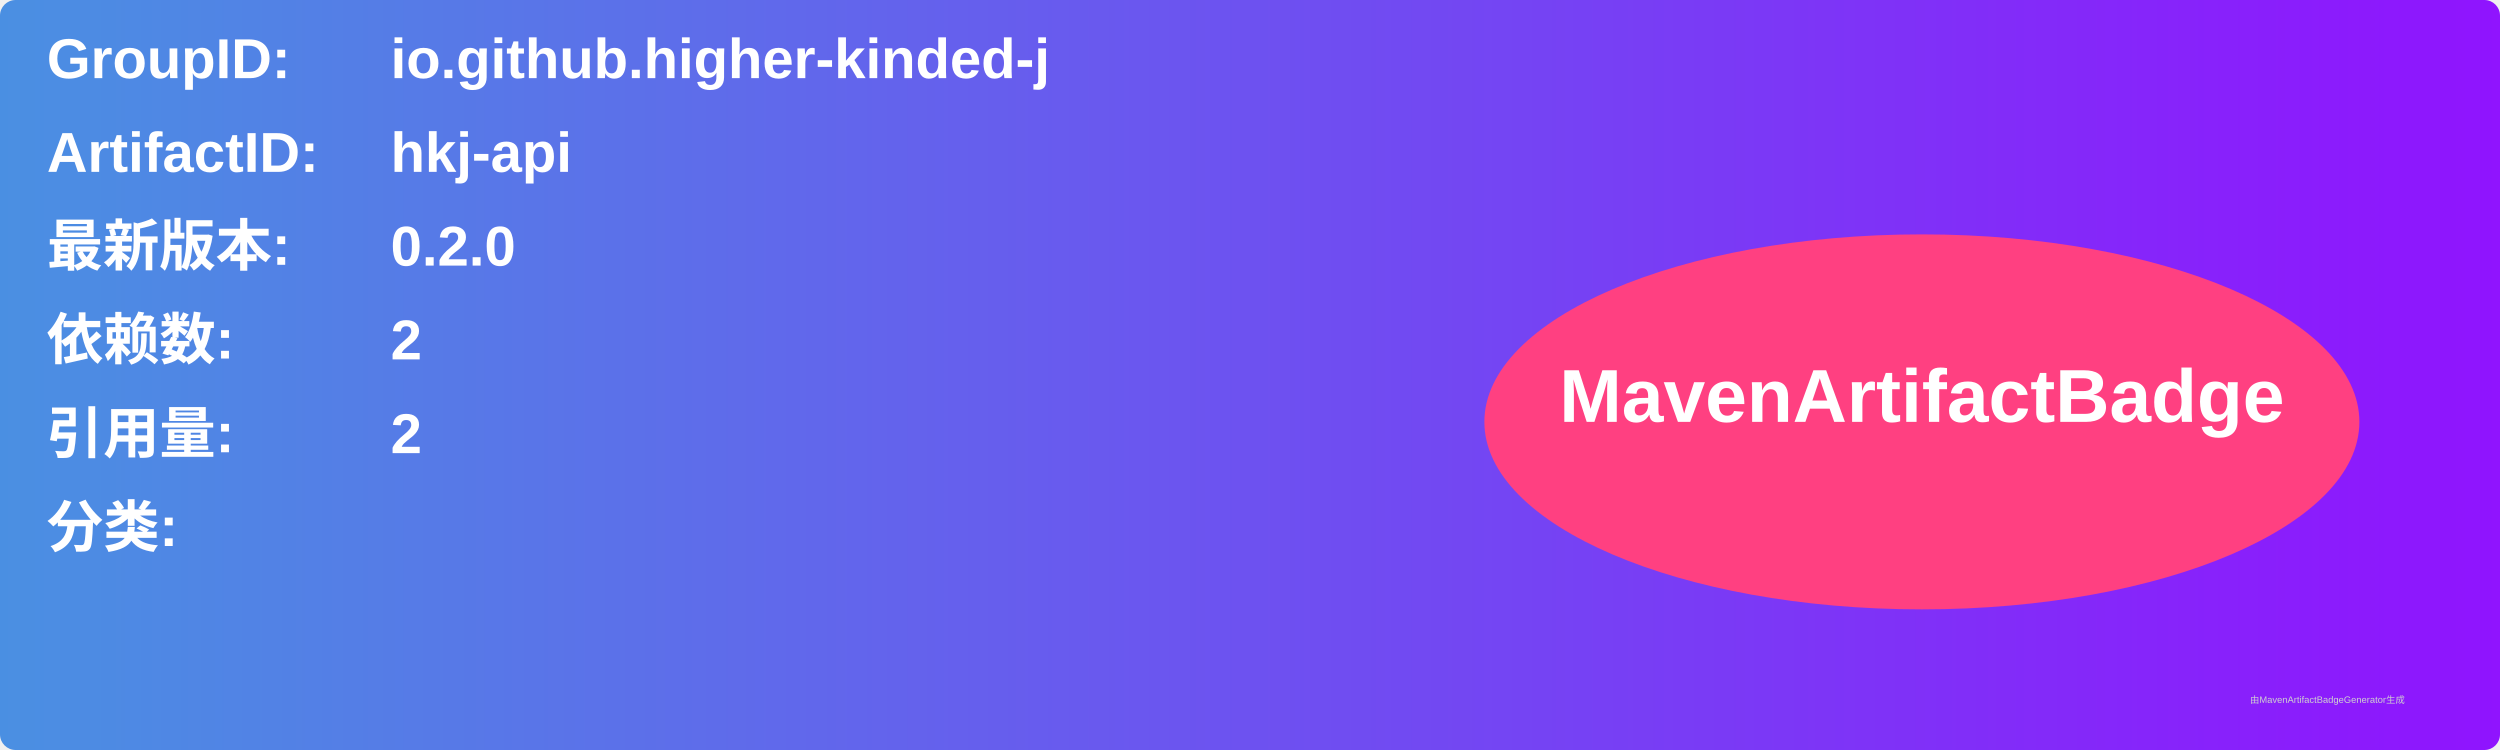
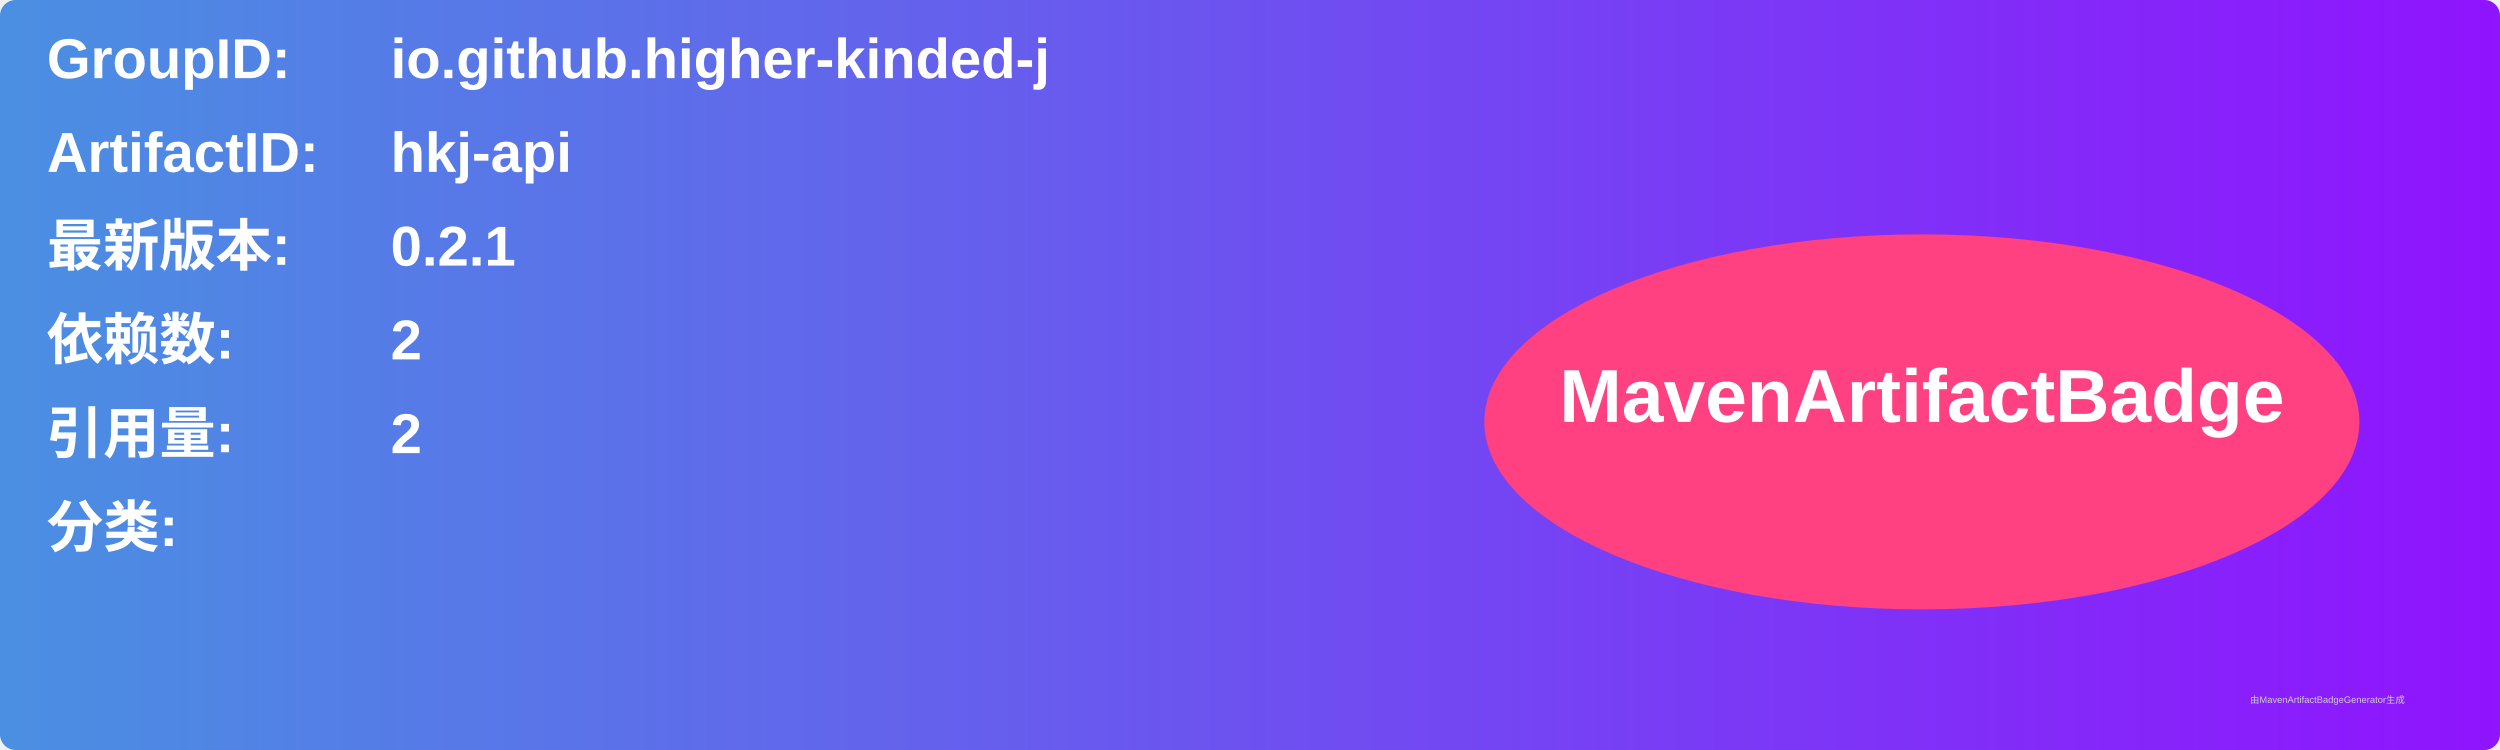
<svg xmlns="http://www.w3.org/2000/svg" width="800" height="240" viewBox="0 0 800 240">
  <linearGradient id="grad" x1="0%" y1="0%" x2="100%" y2="0%">
    <stop offset="0%" stop-color="#4a90e2" />
    <stop offset="100%" stop-color="#9013fe" />
  </linearGradient>
  <rect width="100%" height="100%" rx="5" ry="5" fill="url(#grad)" />
  <g transform="translate(15, 15)">
    <text x="0" y="10" font-family="Arial" font-size="18" fill="white" font-weight="bold" width="260">GroupID:</text>
    <text x="110" y="10" font-family="Arial" font-size="18" fill="white" font-weight="bold" width="460">io.github.higher-kinded-j</text>
    <text x="0" y="40" font-family="Arial" font-size="18" fill="white" font-weight="bold" width="260">ArtifactID:</text>
    <text x="110" y="40" font-family="Arial" font-size="18" fill="white" font-weight="bold" width="460">hkj-api</text>
    <text x="0" y="70" font-family="Arial" font-size="18" fill="white" font-weight="bold">最新版本:</text>
    <text x="110" y="70" font-family="Arial" font-size="18" fill="white" font-weight="bold">
-       <tspan font-weight="bold">0.2.0</tspan>
+       <tspan font-weight="bold">0.2.1</tspan>
    </text>
    <text x="0" y="100" font-family="Arial" font-size="18" fill="white" font-weight="bold">依赖数: </text>
    <text x="110" y="100" font-family="Arial" font-size="18" fill="white">
      <tspan font-weight="bold">2</tspan>
    </text>
    <text x="0" y="130" font-family="Arial" font-size="18" fill="white" font-weight="bold">引用量: </text>
    <text x="110" y="130" font-family="Arial" font-size="18" fill="white">
      <tspan font-weight="bold">2</tspan>
    </text>
    <text x="0" y="160" font-family="Arial" font-size="18" fill="white" font-weight="bold">分类:</text>
    <text x="10" y="190" font-family="Arial" font-size="10" fill="white">
      <tspan font-weight="bold" />
    </text>
    <ellipse cx="600" cy="120" rx="140" ry="60" fill="#ff4081" />
    <text x="600" y="120" text-anchor="middle" font-family="Arial" font-size="24" fill="white" font-weight="bold">MavenArtifactBadge</text>
  </g>
  <text x="720" y="225" font-family="Arial" font-size="3" fill="#d0d0d0">由MavenArtifactBadgeGenerator生成</text>
</svg>
